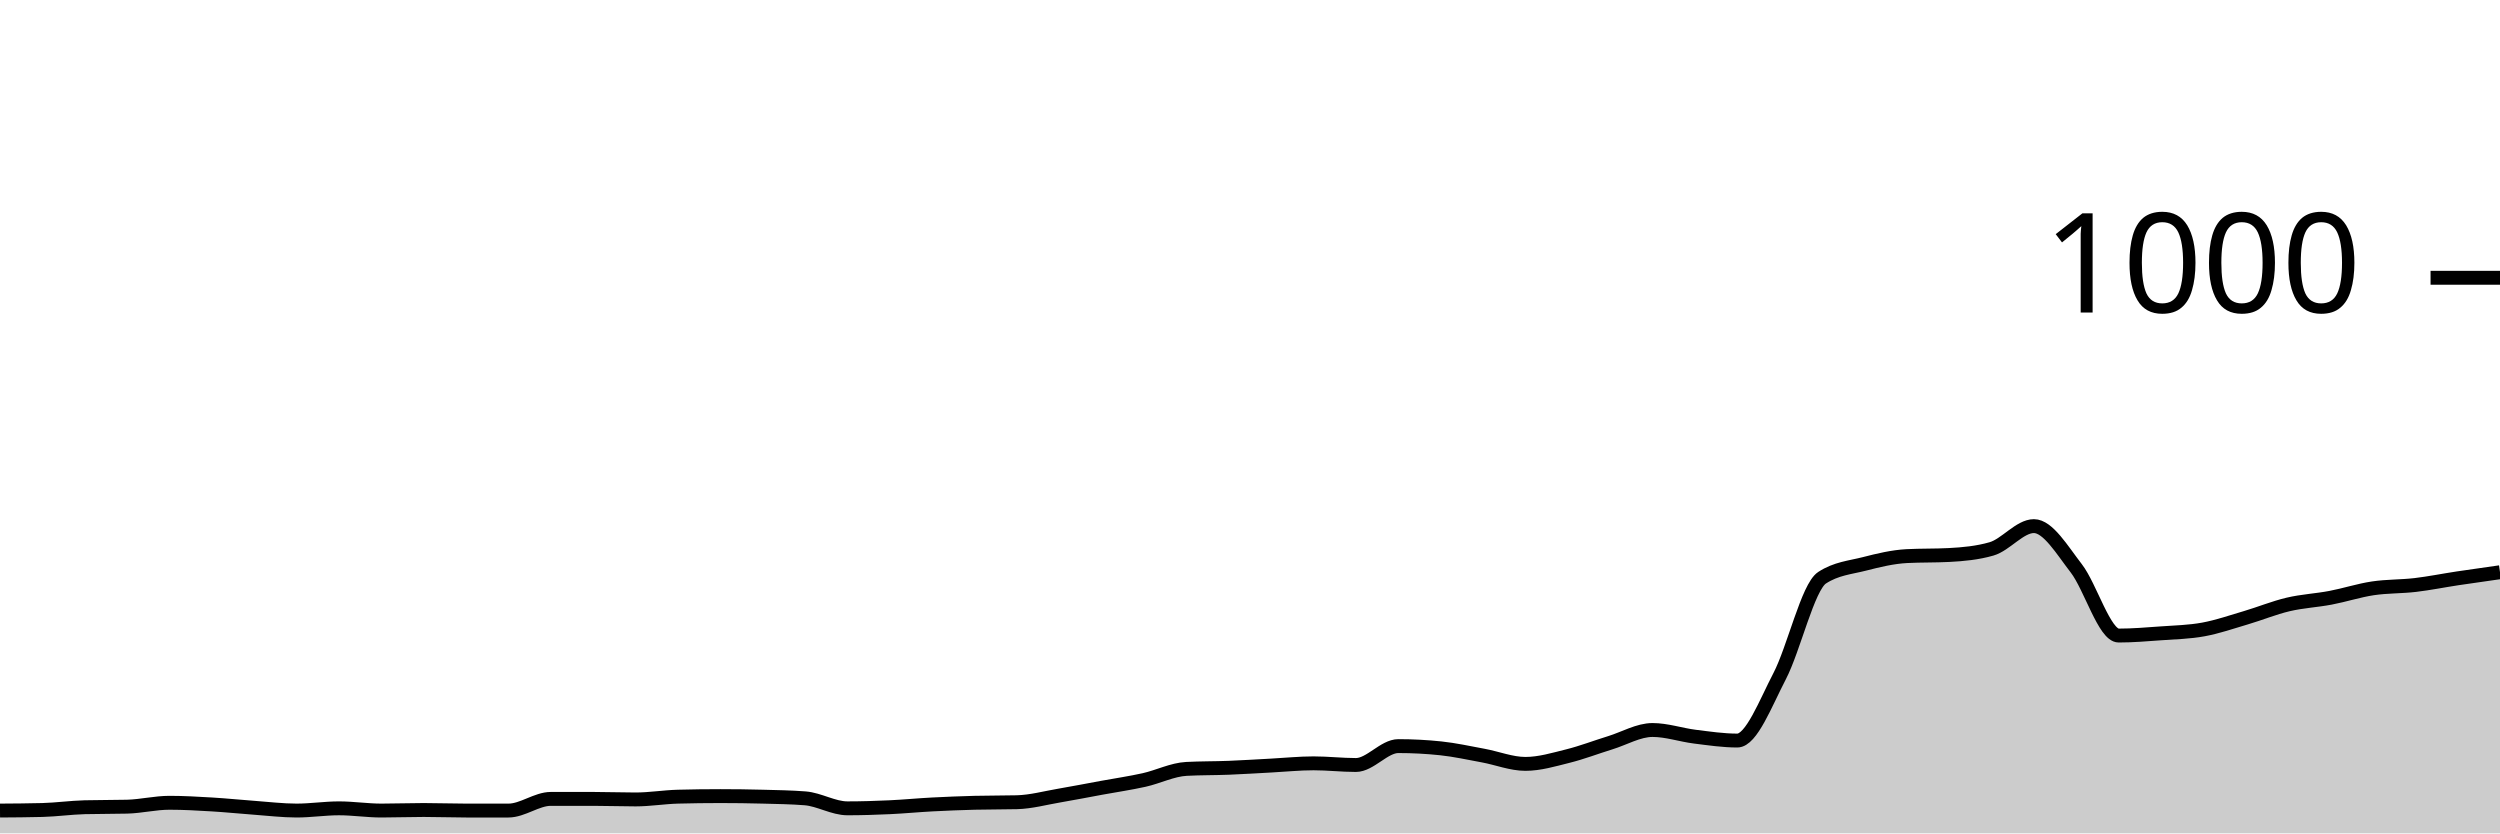
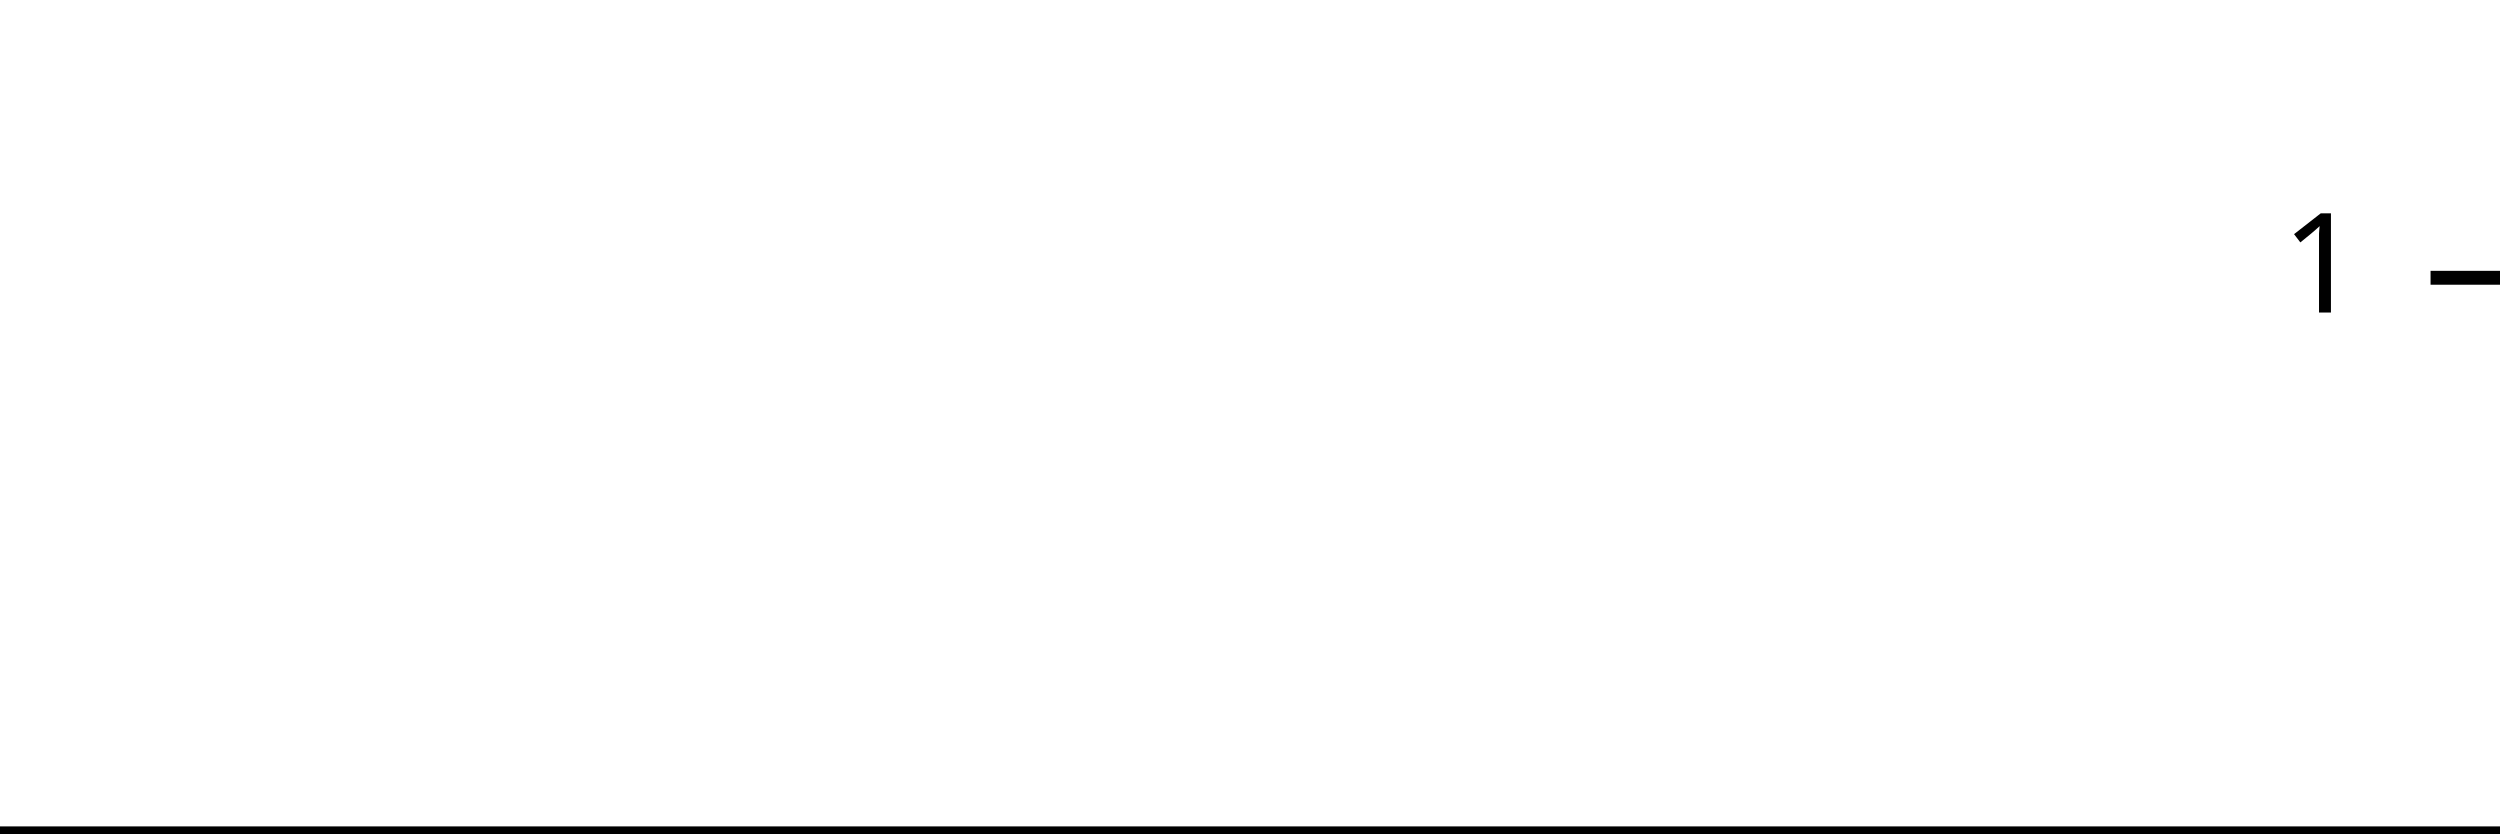
<svg xmlns="http://www.w3.org/2000/svg" viewBox="0 0 180 60">
  <g transform="translate(0,20)">
-     <path class="area" fill="rgba(0, 0, 0, 0.2)" d="M0,38.36C1.017,38.353,2.034,38.347,3.051,38.32C4.068,38.293,5.085,38.147,6.102,38.12C7.119,38.093,8.136,38.107,9.153,38.08C10.169,38.053,11.186,37.8,12.203,37.8C13.22,37.8,14.237,37.86,15.254,37.92C16.271,37.98,17.288,38.087,18.305,38.16C19.322,38.233,20.339,38.36,21.356,38.36C22.373,38.36,23.39,38.2,24.407,38.2C25.424,38.2,26.441,38.36,27.458,38.36C28.475,38.36,29.492,38.32,30.508,38.32C31.525,38.32,32.542,38.36,33.559,38.36C34.576,38.36,35.593,38.36,36.61,38.36C37.627,38.36,38.644,37.52,39.661,37.52C40.678,37.52,41.695,37.52,42.712,37.52C43.729,37.52,44.746,37.56,45.763,37.56C46.78,37.56,47.797,37.387,48.814,37.36C49.831,37.333,50.847,37.32,51.864,37.32C52.881,37.32,53.898,37.333,54.915,37.36C55.932,37.387,56.949,37.4,57.966,37.48C58.983,37.56,60,38.2,61.017,38.2C62.034,38.2,63.051,38.167,64.068,38.12C65.085,38.073,66.102,37.973,67.119,37.92C68.136,37.867,69.153,37.827,70.169,37.8C71.186,37.773,72.203,37.787,73.22,37.76C74.237,37.733,75.254,37.453,76.271,37.28C77.288,37.107,78.305,36.907,79.322,36.72C80.339,36.533,81.356,36.387,82.373,36.16C83.39,35.933,84.407,35.413,85.424,35.36C86.441,35.307,87.458,35.32,88.475,35.28C89.492,35.24,90.508,35.173,91.525,35.12C92.542,35.067,93.559,34.96,94.576,34.96C95.593,34.96,96.61,35.08,97.627,35.08C98.644,35.08,99.661,33.72,100.678,33.72C101.695,33.72,102.712,33.773,103.729,33.88C104.746,33.987,105.763,34.213,106.78,34.4C107.797,34.587,108.814,35,109.831,35C110.847,35,111.864,34.693,112.881,34.44C113.898,34.187,114.915,33.793,115.932,33.48C116.949,33.167,117.966,32.56,118.983,32.56C120,32.56,121.017,32.913,122.034,33.04C123.051,33.167,124.068,33.32,125.085,33.32C126.102,33.32,127.119,30.633,128.136,28.68C129.153,26.727,130.169,22.267,131.186,21.6C132.203,20.933,133.22,20.86,134.237,20.6C135.254,20.34,136.271,20.093,137.288,20.04C138.305,19.987,139.322,20.013,140.339,19.96C141.356,19.907,142.373,19.813,143.39,19.52C144.407,19.227,145.424,17.88,146.441,17.88C147.458,17.88,148.475,19.607,149.492,20.92C150.508,22.233,151.525,25.76,152.542,25.76C153.559,25.76,154.576,25.673,155.593,25.6C156.61,25.527,157.627,25.507,158.644,25.32C159.661,25.133,160.678,24.78,161.695,24.48C162.712,24.18,163.729,23.76,164.746,23.52C165.763,23.28,166.78,23.233,167.797,23.04C168.814,22.847,169.831,22.513,170.847,22.36C171.864,22.207,172.881,22.24,173.898,22.12C174.915,22,175.932,21.793,176.949,21.64C177.966,21.487,178.983,21.343,180,21.2L180,40C178.983,40,177.966,40,176.949,40C175.932,40,174.915,40,173.898,40C172.881,40,171.864,40,170.847,40C169.831,40,168.814,40,167.797,40C166.78,40,165.763,40,164.746,40C163.729,40,162.712,40,161.695,40C160.678,40,159.661,40,158.644,40C157.627,40,156.61,40,155.593,40C154.576,40,153.559,40,152.542,40C151.525,40,150.508,40,149.492,40C148.475,40,147.458,40,146.441,40C145.424,40,144.407,40,143.39,40C142.373,40,141.356,40,140.339,40C139.322,40,138.305,40,137.288,40C136.271,40,135.254,40,134.237,40C133.22,40,132.203,40,131.186,40C130.169,40,129.153,40,128.136,40C127.119,40,126.102,40,125.085,40C124.068,40,123.051,40,122.034,40C121.017,40,120,40,118.983,40C117.966,40,116.949,40,115.932,40C114.915,40,113.898,40,112.881,40C111.864,40,110.847,40,109.831,40C108.814,40,107.797,40,106.78,40C105.763,40,104.746,40,103.729,40C102.712,40,101.695,40,100.678,40C99.661,40,98.644,40,97.627,40C96.61,40,95.593,40,94.576,40C93.559,40,92.542,40,91.525,40C90.508,40,89.492,40,88.475,40C87.458,40,86.441,40,85.424,40C84.407,40,83.39,40,82.373,40C81.356,40,80.339,40,79.322,40C78.305,40,77.288,40,76.271,40C75.254,40,74.237,40,73.22,40C72.203,40,71.186,40,70.169,40C69.153,40,68.136,40,67.119,40C66.102,40,65.085,40,64.068,40C63.051,40,62.034,40,61.017,40C60,40,58.983,40,57.966,40C56.949,40,55.932,40,54.915,40C53.898,40,52.881,40,51.864,40C50.847,40,49.831,40,48.814,40C47.797,40,46.78,40,45.763,40C44.746,40,43.729,40,42.712,40C41.695,40,40.678,40,39.661,40C38.644,40,37.627,40,36.61,40C35.593,40,34.576,40,33.559,40C32.542,40,31.525,40,30.508,40C29.492,40,28.475,40,27.458,40C26.441,40,25.424,40,24.407,40C23.39,40,22.373,40,21.356,40C20.339,40,19.322,40,18.305,40C17.288,40,16.271,40,15.254,40C14.237,40,13.22,40,12.203,40C11.186,40,10.169,40,9.153,40C8.136,40,7.119,40,6.102,40C5.085,40,4.068,40,3.051,40C2.034,40,1.017,40,0,40Z" />
-     <path class="line" stroke="black" fill="none" d="M0,38.36C1.017,38.353,2.034,38.347,3.051,38.32C4.068,38.293,5.085,38.147,6.102,38.12C7.119,38.093,8.136,38.107,9.153,38.08C10.169,38.053,11.186,37.8,12.203,37.8C13.22,37.8,14.237,37.86,15.254,37.92C16.271,37.98,17.288,38.087,18.305,38.16C19.322,38.233,20.339,38.36,21.356,38.36C22.373,38.36,23.39,38.2,24.407,38.2C25.424,38.2,26.441,38.36,27.458,38.36C28.475,38.36,29.492,38.32,30.508,38.32C31.525,38.32,32.542,38.36,33.559,38.36C34.576,38.36,35.593,38.36,36.61,38.36C37.627,38.36,38.644,37.52,39.661,37.52C40.678,37.52,41.695,37.52,42.712,37.52C43.729,37.52,44.746,37.56,45.763,37.56C46.78,37.56,47.797,37.387,48.814,37.36C49.831,37.333,50.847,37.32,51.864,37.32C52.881,37.32,53.898,37.333,54.915,37.36C55.932,37.387,56.949,37.4,57.966,37.48C58.983,37.56,60,38.2,61.017,38.2C62.034,38.2,63.051,38.167,64.068,38.12C65.085,38.073,66.102,37.973,67.119,37.92C68.136,37.867,69.153,37.827,70.169,37.8C71.186,37.773,72.203,37.787,73.22,37.76C74.237,37.733,75.254,37.453,76.271,37.28C77.288,37.107,78.305,36.907,79.322,36.72C80.339,36.533,81.356,36.387,82.373,36.16C83.39,35.933,84.407,35.413,85.424,35.36C86.441,35.307,87.458,35.32,88.475,35.28C89.492,35.24,90.508,35.173,91.525,35.12C92.542,35.067,93.559,34.96,94.576,34.96C95.593,34.96,96.61,35.08,97.627,35.08C98.644,35.08,99.661,33.72,100.678,33.72C101.695,33.72,102.712,33.773,103.729,33.88C104.746,33.987,105.763,34.213,106.78,34.4C107.797,34.587,108.814,35,109.831,35C110.847,35,111.864,34.693,112.881,34.44C113.898,34.187,114.915,33.793,115.932,33.48C116.949,33.167,117.966,32.56,118.983,32.56C120,32.56,121.017,32.913,122.034,33.04C123.051,33.167,124.068,33.32,125.085,33.32C126.102,33.32,127.119,30.633,128.136,28.68C129.153,26.727,130.169,22.267,131.186,21.6C132.203,20.933,133.22,20.86,134.237,20.6C135.254,20.34,136.271,20.093,137.288,20.04C138.305,19.987,139.322,20.013,140.339,19.96C141.356,19.907,142.373,19.813,143.39,19.52C144.407,19.227,145.424,17.88,146.441,17.88C147.458,17.88,148.475,19.607,149.492,20.92C150.508,22.233,151.525,25.76,152.542,25.76C153.559,25.76,154.576,25.673,155.593,25.6C156.61,25.527,157.627,25.507,158.644,25.32C159.661,25.133,160.678,24.78,161.695,24.48C162.712,24.18,163.729,23.76,164.746,23.52C165.763,23.28,166.78,23.233,167.797,23.04C168.814,22.847,169.831,22.513,170.847,22.36C171.864,22.207,172.881,22.24,173.898,22.12C174.915,22,175.932,21.793,176.949,21.64C177.966,21.487,178.983,21.343,180,21.2" />
+     <path class="area" fill="rgba(0, 0, 0, 0.2)" d="M0,40C1.034,40,2.069,40,3.103,40C4.138,40,5.172,40,6.207,40C7.241,40,8.276,40,9.31,40C10.345,40,11.379,40,12.414,40C13.448,40,14.483,40,15.517,40C16.552,40,17.586,40,18.621,40C19.655,40,20.69,40,21.724,40C22.759,40,23.793,40,24.828,40C25.862,40,26.897,40,27.931,40C28.966,40,30,40,31.034,40C32.069,40,33.103,40,34.138,40C35.172,40,36.207,40,37.241,40C38.276,40,39.31,40,40.345,40C41.379,40,42.414,40,43.448,40C44.483,40,45.517,40,46.552,40C47.586,40,48.621,40,49.655,40C50.69,40,51.724,40,52.759,40C53.793,40,54.828,40,55.862,40C56.897,40,57.931,40,58.966,40C60,40,61.034,40,62.069,40C63.103,40,64.138,40,65.172,40C66.207,40,67.241,40,68.276,40C69.31,40,70.345,40,71.379,40C72.414,40,73.448,40,74.483,40C75.517,40,76.552,40,77.586,40C78.621,40,79.655,40,80.69,40C81.724,40,82.759,40,83.793,40C84.828,40,85.862,40,86.897,40C87.931,40,88.966,40,90,40C91.034,40,92.069,40,93.103,40C94.138,40,95.172,40,96.207,40C97.241,40,98.276,40,99.31,40C100.345,40,101.379,40,102.414,40C103.448,40,104.483,40,105.517,40C106.552,40,107.586,40,108.621,40C109.655,40,110.69,40,111.724,40C112.759,40,113.793,40,114.828,40C115.862,40,116.897,40,117.931,40C118.966,40,120,40,121.034,40C122.069,40,123.103,40,124.138,40C125.172,40,126.207,40,127.241,40C128.276,40,129.31,40,130.345,40C131.379,40,132.414,40,133.448,40C134.483,40,135.517,40,136.552,40C137.586,40,138.621,40,139.655,40C140.69,40,141.724,40,142.759,40C143.793,40,144.828,40,145.862,40C146.897,40,147.931,40,148.966,40C150,40,151.034,40,152.069,40C153.103,40,154.138,40,155.172,40C156.207,40,157.241,40,158.276,40C159.31,40,160.345,40,161.379,40C162.414,40,163.448,40,164.483,40C165.517,40,166.552,40,167.586,40C168.621,40,169.655,40,170.69,40C171.724,40,172.759,40,173.793,40C174.828,40,175.862,40,176.897,40C177.931,40,178.966,40,180,40L180,40C178.966,40,177.931,40,176.897,40C175.862,40,174.828,40,173.793,40C172.759,40,171.724,40,170.69,40C169.655,40,168.621,40,167.586,40C166.552,40,165.517,40,164.483,40C163.448,40,162.414,40,161.379,40C160.345,40,159.31,40,158.276,40C157.241,40,156.207,40,155.172,40C154.138,40,153.103,40,152.069,40C151.034,40,150,40,148.966,40C147.931,40,146.897,40,145.862,40C144.828,40,143.793,40,142.759,40C141.724,40,140.69,40,139.655,40C138.621,40,137.586,40,136.552,40C135.517,40,134.483,40,133.448,40C132.414,40,131.379,40,130.345,40C129.31,40,128.276,40,127.241,40C126.207,40,125.172,40,124.138,40C123.103,40,122.069,40,121.034,40C120,40,118.966,40,117.931,40C116.897,40,115.862,40,114.828,40C113.793,40,112.759,40,111.724,40C110.69,40,109.655,40,108.621,40C107.586,40,106.552,40,105.517,40C104.483,40,103.448,40,102.414,40C101.379,40,100.345,40,99.31,40C98.276,40,97.241,40,96.207,40C95.172,40,94.138,40,93.103,40C92.069,40,91.034,40,90,40C88.966,40,87.931,40,86.897,40C85.862,40,84.828,40,83.793,40C82.759,40,81.724,40,80.69,40C79.655,40,78.621,40,77.586,40C76.552,40,75.517,40,74.483,40C73.448,40,72.414,40,71.379,40C70.345,40,69.31,40,68.276,40C67.241,40,66.207,40,65.172,40C64.138,40,63.103,40,62.069,40C61.034,40,60,40,58.966,40C57.931,40,56.897,40,55.862,40C54.828,40,53.793,40,52.759,40C51.724,40,50.69,40,49.655,40C48.621,40,47.586,40,46.552,40C45.517,40,44.483,40,43.448,40C42.414,40,41.379,40,40.345,40C39.31,40,38.276,40,37.241,40C36.207,40,35.172,40,34.138,40C33.103,40,32.069,40,31.034,40C30,40,28.966,40,27.931,40C26.897,40,25.862,40,24.828,40C23.793,40,22.759,40,21.724,40C20.69,40,19.655,40,18.621,40C17.586,40,16.552,40,15.517,40C14.483,40,13.448,40,12.414,40C11.379,40,10.345,40,9.31,40C8.276,40,7.241,40,6.207,40C5.172,40,4.138,40,3.103,40C2.069,40,1.034,40,0,40Z" />
+     <path class="line" stroke="black" fill="none" d="M0,40C1.034,40,2.069,40,3.103,40C4.138,40,5.172,40,6.207,40C7.241,40,8.276,40,9.31,40C10.345,40,11.379,40,12.414,40C13.448,40,14.483,40,15.517,40C16.552,40,17.586,40,18.621,40C19.655,40,20.69,40,21.724,40C22.759,40,23.793,40,24.828,40C25.862,40,26.897,40,27.931,40C28.966,40,30,40,31.034,40C32.069,40,33.103,40,34.138,40C35.172,40,36.207,40,37.241,40C38.276,40,39.31,40,40.345,40C41.379,40,42.414,40,43.448,40C44.483,40,45.517,40,46.552,40C47.586,40,48.621,40,49.655,40C50.69,40,51.724,40,52.759,40C53.793,40,54.828,40,55.862,40C56.897,40,57.931,40,58.966,40C60,40,61.034,40,62.069,40C63.103,40,64.138,40,65.172,40C66.207,40,67.241,40,68.276,40C69.31,40,70.345,40,71.379,40C72.414,40,73.448,40,74.483,40C75.517,40,76.552,40,77.586,40C78.621,40,79.655,40,80.69,40C81.724,40,82.759,40,83.793,40C84.828,40,85.862,40,86.897,40C87.931,40,88.966,40,90,40C91.034,40,92.069,40,93.103,40C94.138,40,95.172,40,96.207,40C97.241,40,98.276,40,99.31,40C100.345,40,101.379,40,102.414,40C103.448,40,104.483,40,105.517,40C106.552,40,107.586,40,108.621,40C109.655,40,110.69,40,111.724,40C112.759,40,113.793,40,114.828,40C115.862,40,116.897,40,117.931,40C118.966,40,120,40,121.034,40C122.069,40,123.103,40,124.138,40C125.172,40,126.207,40,127.241,40C128.276,40,129.31,40,130.345,40C131.379,40,132.414,40,133.448,40C134.483,40,135.517,40,136.552,40C137.586,40,138.621,40,139.655,40C140.69,40,141.724,40,142.759,40C143.793,40,144.828,40,145.862,40C146.897,40,147.931,40,148.966,40C150,40,151.034,40,152.069,40C153.103,40,154.138,40,155.172,40C156.207,40,157.241,40,158.276,40C159.31,40,160.345,40,161.379,40C162.414,40,163.448,40,164.483,40C165.517,40,166.552,40,167.586,40C168.621,40,169.655,40,170.69,40C171.724,40,172.759,40,173.793,40C174.828,40,175.862,40,176.897,40C177.931,40,178.966,40,180,40" />
    <path class="axis-ceiling" stroke-width="1" stroke="black" fill="none" d="M175,0L180,0" />
-     <text class="axis-ceiling-label" font-family="sans-serif" text-anchor="end" font-size="10px" x="170" y="2.5">1000</text>
+     <text class="axis-ceiling-label" font-family="sans-serif" text-anchor="end" font-size="10px" x="170" y="2.5">1</text>
  </g>
</svg>
